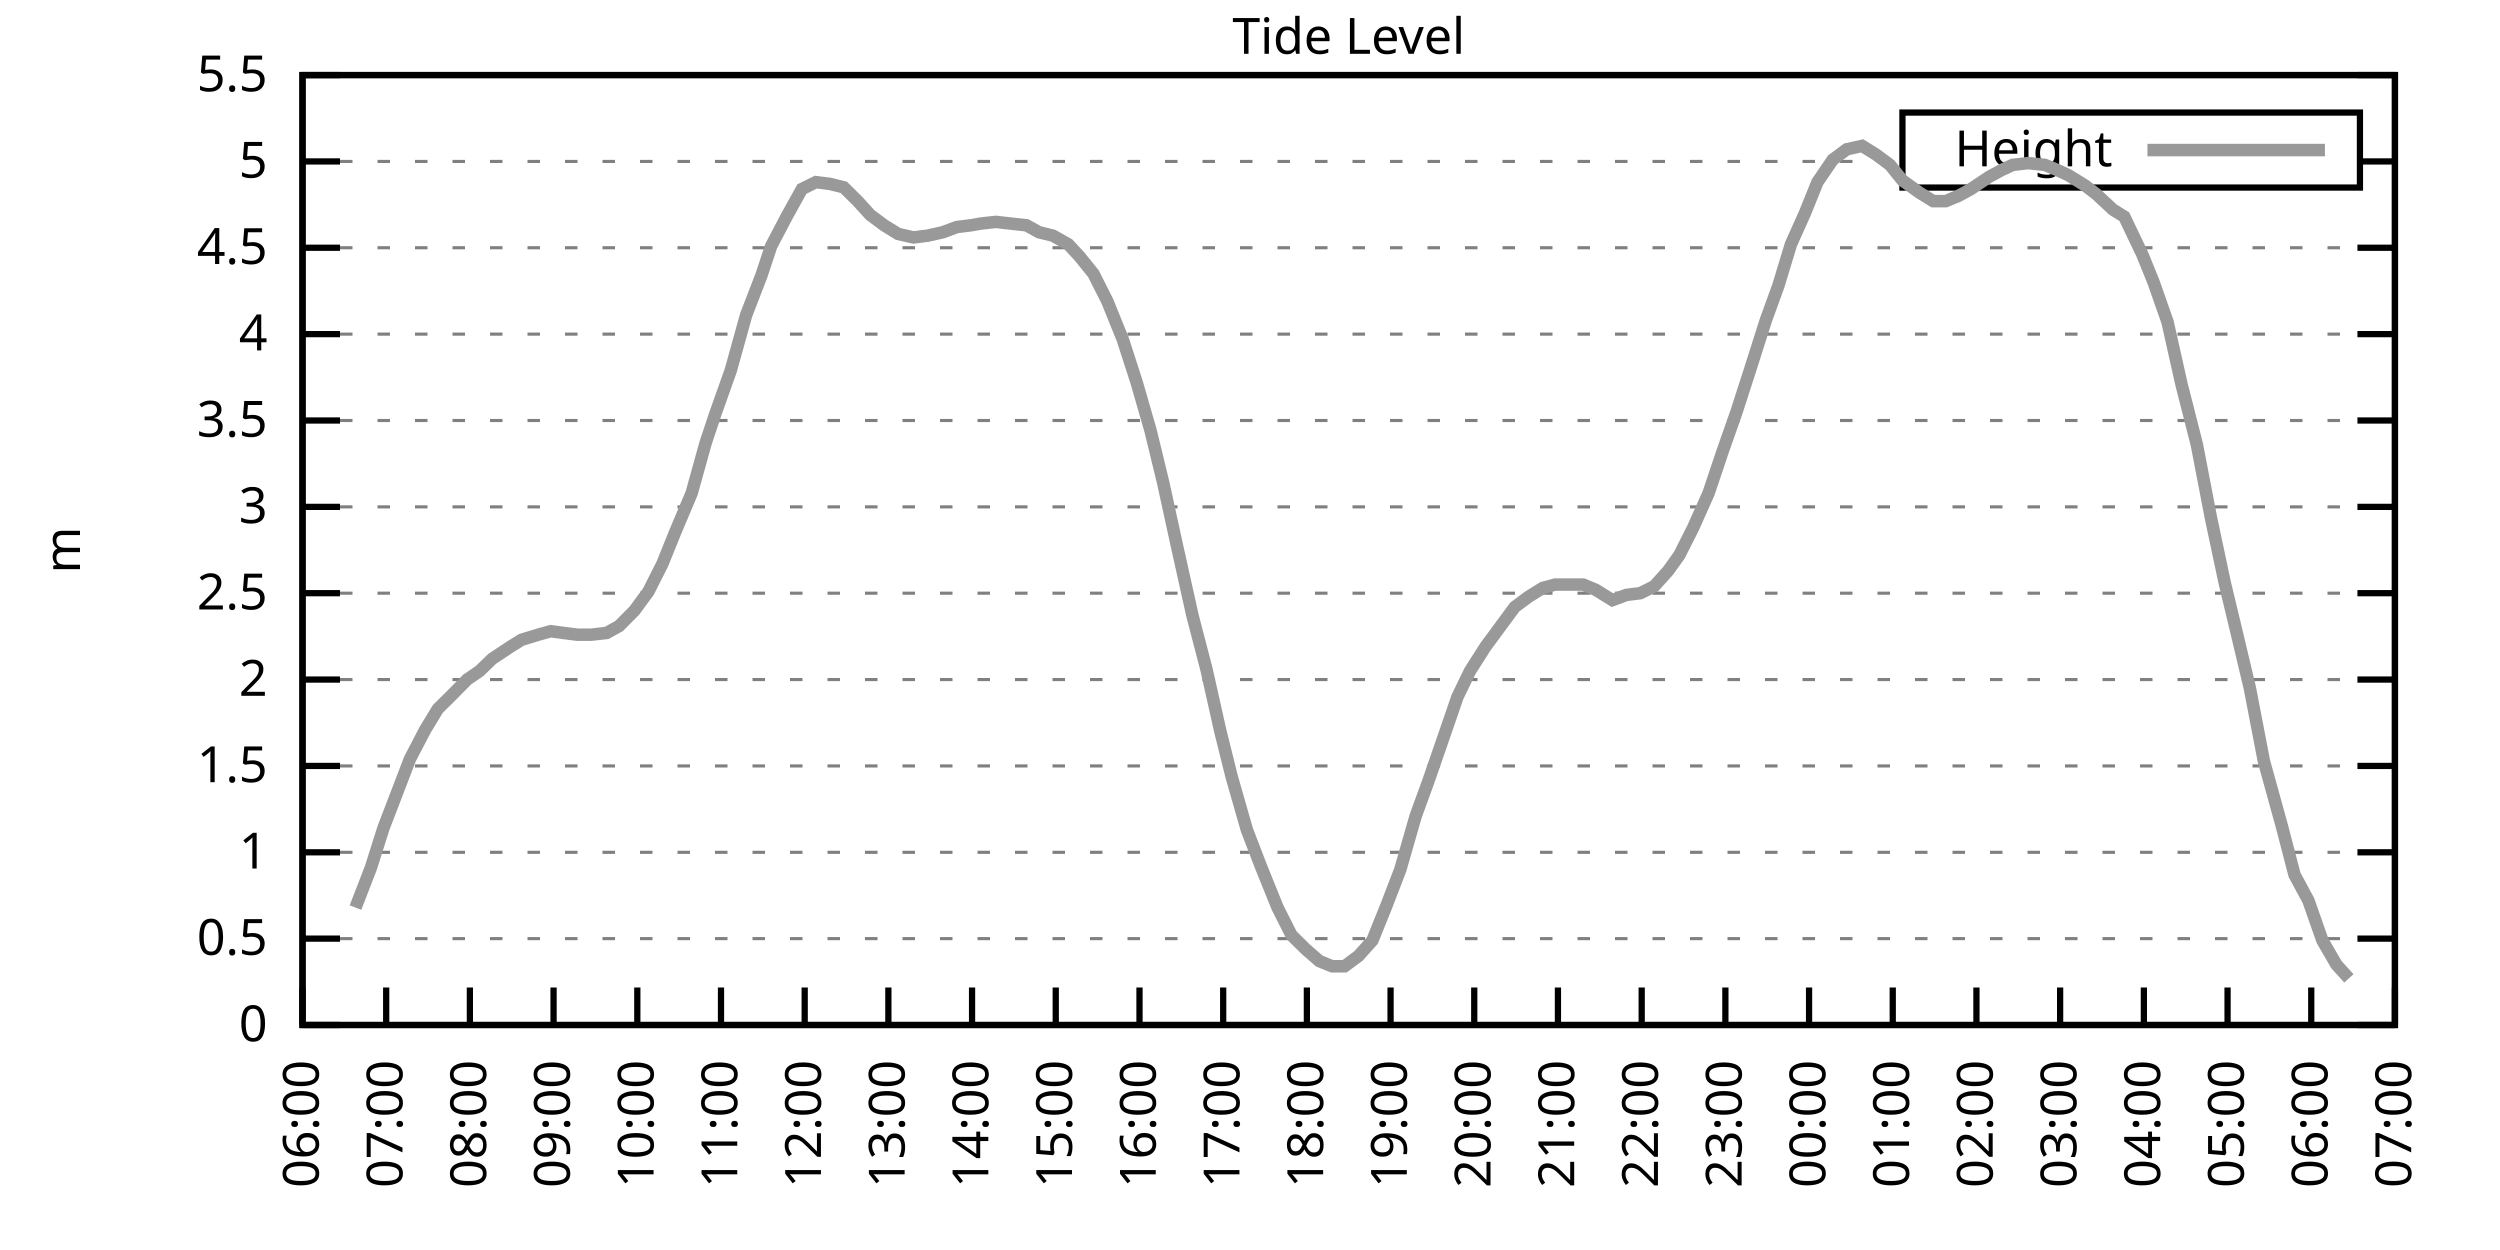
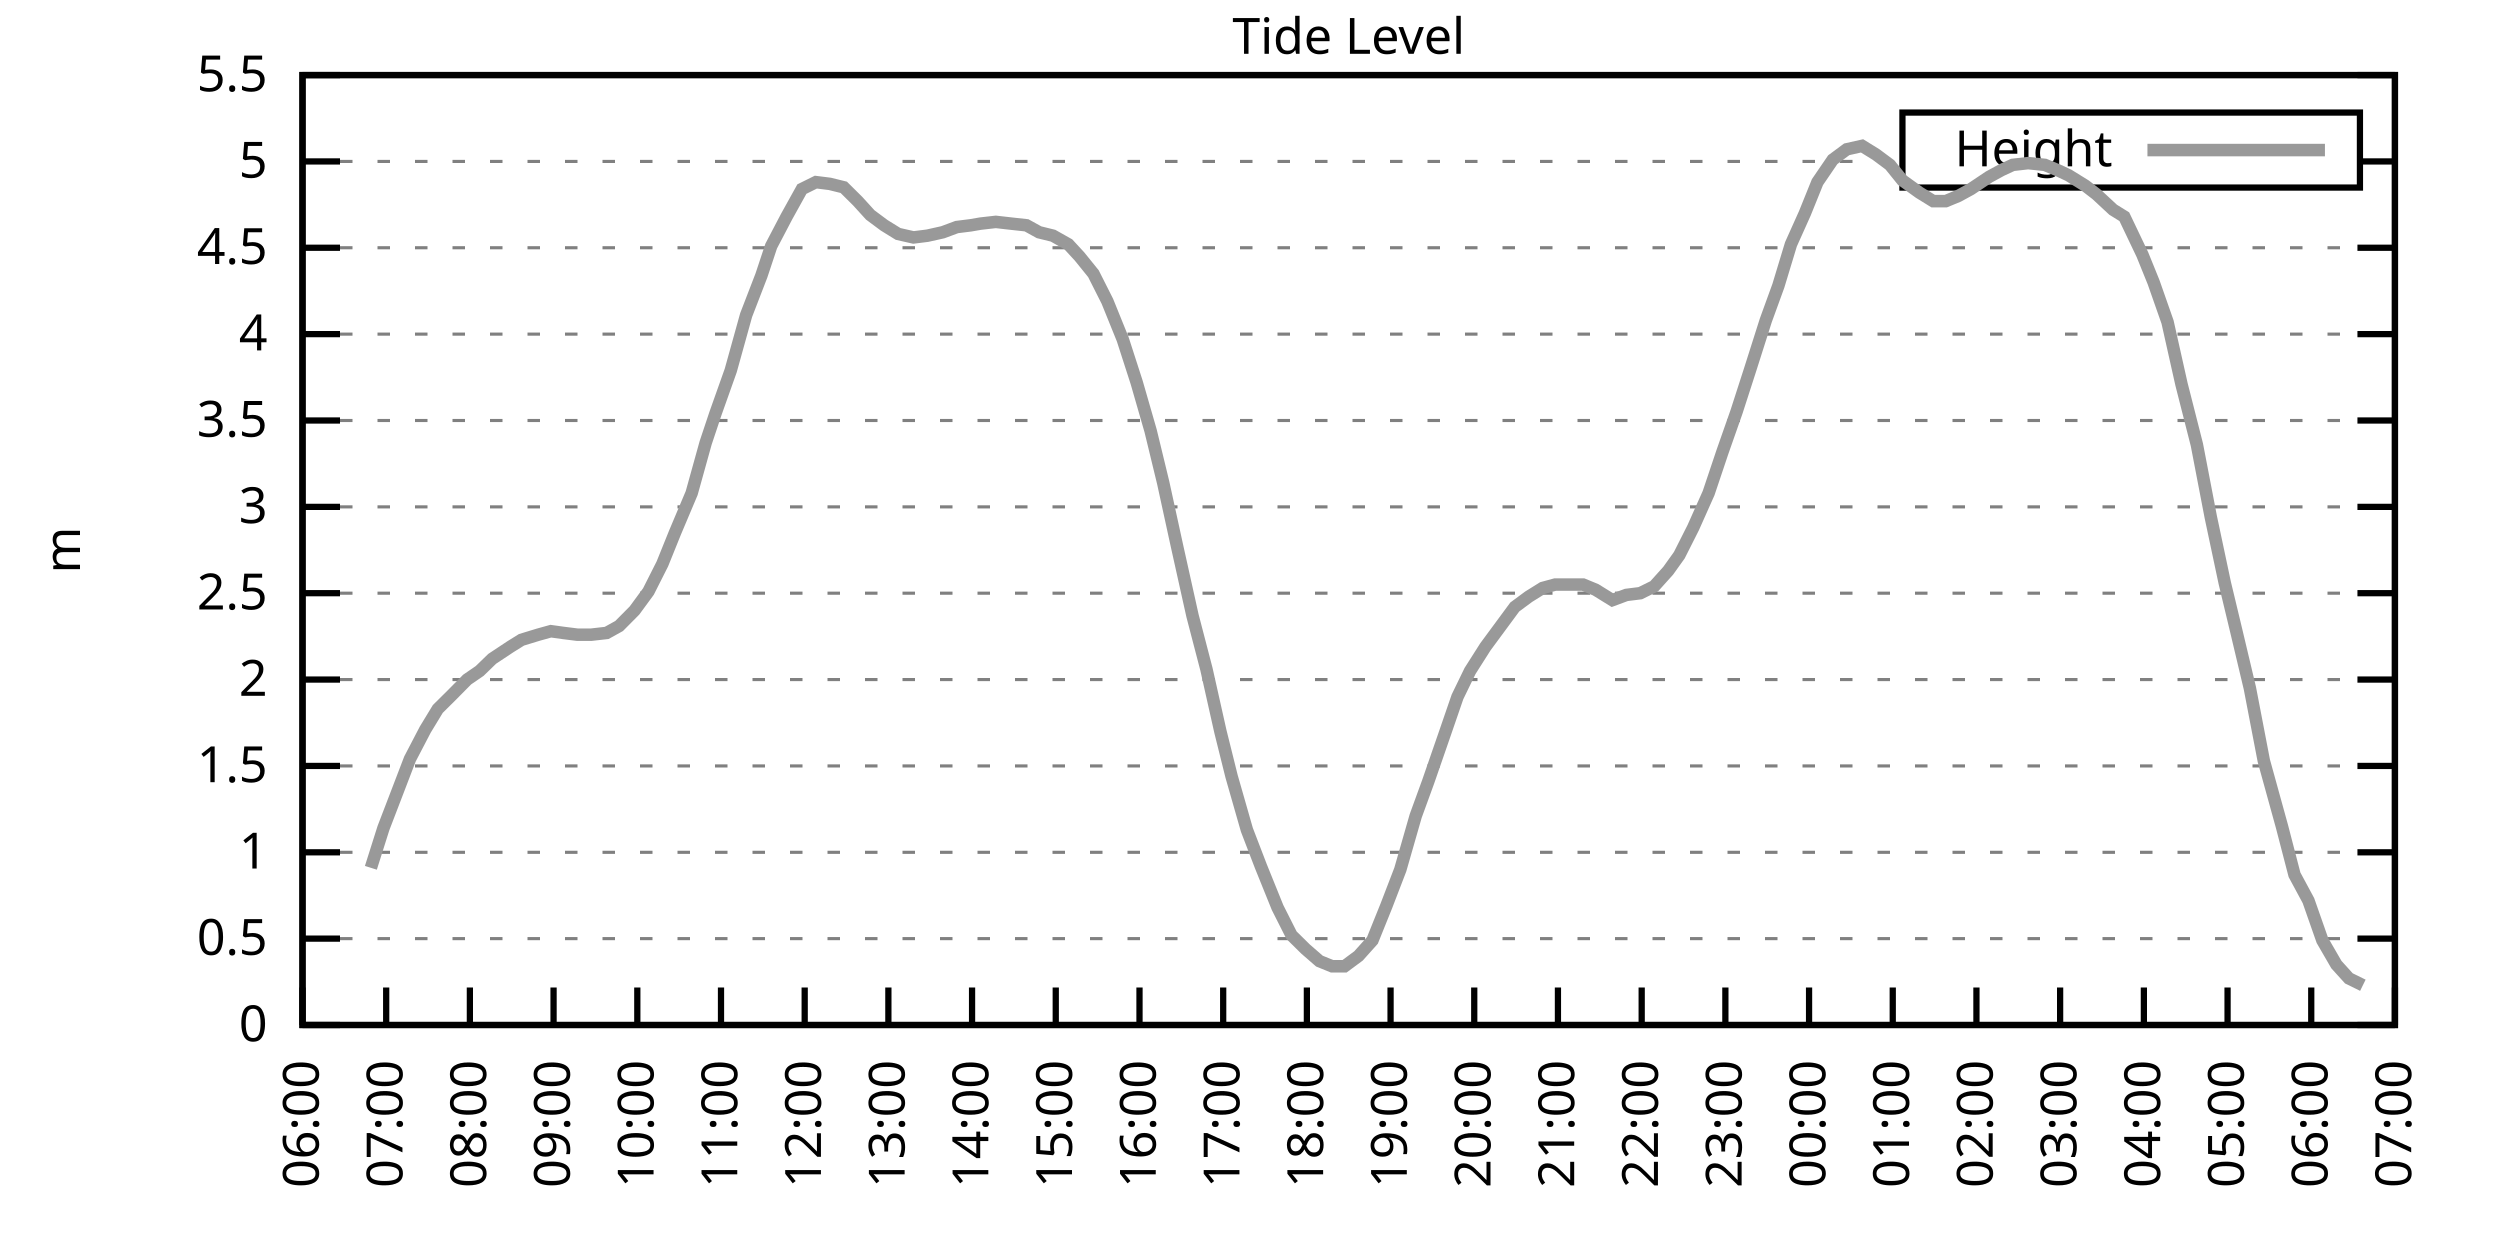
<svg xmlns="http://www.w3.org/2000/svg" xmlns:xlink="http://www.w3.org/1999/xlink" width="400" height="200" viewBox="0 0 400 200">
  <g id="gnuplot_canvas">
    <rect x="0" y="0" width="400" height="200" fill="none" />
    <defs>
      <circle id="gpDot" r="0.5" stroke-width="0.5" stroke="currentColor" />
      <path id="gpPt0" stroke-width="0.333" stroke="currentColor" d="M-1,0 h2 M0,-1 v2" />
      <path id="gpPt1" stroke-width="0.333" stroke="currentColor" d="M-1,-1 L1,1 M1,-1 L-1,1" />
      <path id="gpPt2" stroke-width="0.333" stroke="currentColor" d="M-1,0 L1,0 M0,-1 L0,1 M-1,-1 L1,1 M-1,1 L1,-1" />
      <rect id="gpPt3" stroke-width="0.333" stroke="currentColor" x="-1" y="-1" width="2" height="2" />
      <rect id="gpPt4" stroke-width="0.333" stroke="currentColor" fill="currentColor" x="-1" y="-1" width="2" height="2" />
      <circle id="gpPt5" stroke-width="0.333" stroke="currentColor" cx="0" cy="0" r="1" />
      <use xlink:href="#gpPt5" id="gpPt6" fill="currentColor" stroke="none" />
      <path id="gpPt7" stroke-width="0.333" stroke="currentColor" d="M0,-1.33 L-1.33,0.67 L1.33,0.67 z" />
      <use xlink:href="#gpPt7" id="gpPt8" fill="currentColor" stroke="none" />
      <use xlink:href="#gpPt7" id="gpPt9" stroke="currentColor" transform="rotate(180)" />
      <use xlink:href="#gpPt9" id="gpPt10" fill="currentColor" stroke="none" />
      <use xlink:href="#gpPt3" id="gpPt11" stroke="currentColor" transform="rotate(45)" />
      <use xlink:href="#gpPt11" id="gpPt12" fill="currentColor" stroke="none" />
      <path id="gpPt13" stroke-width="0.333" stroke="currentColor" d="M0,1.330 L1.265,0.411 L0.782,-1.067 L-0.782,-1.076 L-1.265,0.411 z" />
      <use xlink:href="#gpPt13" id="gpPt14" fill="currentColor" stroke="none" />
      <filter id="textbox" filterUnits="objectBoundingBox" x="0" y="0" height="1" width="1">
        <feFlood flood-color="white" flood-opacity="1" result="bgnd" />
        <feComposite in="SourceGraphic" in2="bgnd" operator="atop" />
      </filter>
      <filter id="greybox" filterUnits="objectBoundingBox" x="0" y="0" height="1" width="1">
        <feFlood flood-color="lightgrey" flood-opacity="1" result="grey" />
        <feComposite in="SourceGraphic" in2="grey" operator="atop" />
      </filter>
    </defs>
    <g fill="none" color="white" stroke="currentColor" stroke-width="1.00" stroke-linecap="butt" stroke-linejoin="miter">
</g>
    <g fill="none" color="black" stroke="currentColor" stroke-width="1.00" stroke-linecap="butt" stroke-linejoin="miter">
      <g stroke="none" shape-rendering="crispEdges">
        <polygon fill="rgb(255, 255, 255)" points="48.40,164.00 383.18,164.00 383.18,12.02 48.40,12.02 " />
      </g>
    </g>
    <g fill="none" color="black" stroke="currentColor" stroke-width="1.00" stroke-linecap="butt" stroke-linejoin="miter">
</g>
    <g fill="none" color="black" stroke="black" stroke-width="0.50" stroke-linecap="butt" stroke-linejoin="miter">
</g>
    <g fill="none" color="gray" stroke="currentColor" stroke-width="0.50" stroke-linecap="butt" stroke-linejoin="miter">
      <path stroke="gray" stroke-dasharray="2,4" class="gridline" d="M48.40,164.00 L383.19,164.00  " />
    </g>
    <g fill="none" color="gray" stroke="gray" stroke-width="1.00" stroke-linecap="butt" stroke-linejoin="miter">
</g>
    <g fill="none" color="black" stroke="currentColor" stroke-width="1.00" stroke-linecap="butt" stroke-linejoin="miter">
      <path stroke="black" d="M48.40,164.00 L54.40,164.00 M383.19,164.00 L377.19,164.00  " />
      <g transform="translate(42.80,166.60)" stroke="none" fill="black" font-family="Sans" font-size="8.00" text-anchor="end">
        <text>
          <tspan font-family="Sans"> 0</tspan>
        </text>
      </g>
    </g>
    <g fill="none" color="black" stroke="currentColor" stroke-width="1.00" stroke-linecap="butt" stroke-linejoin="miter">
</g>
    <g fill="none" color="black" stroke="black" stroke-width="0.50" stroke-linecap="butt" stroke-linejoin="miter">
</g>
    <g fill="none" color="gray" stroke="currentColor" stroke-width="0.50" stroke-linecap="butt" stroke-linejoin="miter">
      <path stroke="gray" stroke-dasharray="2,4" class="gridline" d="M48.40,150.18 L383.19,150.18  " />
    </g>
    <g fill="none" color="gray" stroke="gray" stroke-width="1.00" stroke-linecap="butt" stroke-linejoin="miter">
</g>
    <g fill="none" color="black" stroke="currentColor" stroke-width="1.00" stroke-linecap="butt" stroke-linejoin="miter">
      <path stroke="black" d="M48.40,150.18 L54.40,150.18 M383.19,150.18 L377.19,150.18  " />
      <g transform="translate(42.80,152.78)" stroke="none" fill="black" font-family="Sans" font-size="8.00" text-anchor="end">
        <text>
          <tspan font-family="Sans"> 0.5</tspan>
        </text>
      </g>
    </g>
    <g fill="none" color="black" stroke="currentColor" stroke-width="1.00" stroke-linecap="butt" stroke-linejoin="miter">
</g>
    <g fill="none" color="black" stroke="black" stroke-width="0.50" stroke-linecap="butt" stroke-linejoin="miter">
</g>
    <g fill="none" color="gray" stroke="currentColor" stroke-width="0.50" stroke-linecap="butt" stroke-linejoin="miter">
      <path stroke="gray" stroke-dasharray="2,4" class="gridline" d="M48.40,136.37 L383.19,136.37  " />
    </g>
    <g fill="none" color="gray" stroke="gray" stroke-width="1.00" stroke-linecap="butt" stroke-linejoin="miter">
</g>
    <g fill="none" color="black" stroke="currentColor" stroke-width="1.00" stroke-linecap="butt" stroke-linejoin="miter">
      <path stroke="black" d="M48.40,136.37 L54.40,136.37 M383.19,136.37 L377.19,136.37  " />
      <g transform="translate(42.80,138.97)" stroke="none" fill="black" font-family="Sans" font-size="8.00" text-anchor="end">
        <text>
          <tspan font-family="Sans"> 1</tspan>
        </text>
      </g>
    </g>
    <g fill="none" color="black" stroke="currentColor" stroke-width="1.00" stroke-linecap="butt" stroke-linejoin="miter">
</g>
    <g fill="none" color="black" stroke="black" stroke-width="0.50" stroke-linecap="butt" stroke-linejoin="miter">
</g>
    <g fill="none" color="gray" stroke="currentColor" stroke-width="0.50" stroke-linecap="butt" stroke-linejoin="miter">
      <path stroke="gray" stroke-dasharray="2,4" class="gridline" d="M48.40,122.55 L383.19,122.55  " />
    </g>
    <g fill="none" color="gray" stroke="gray" stroke-width="1.00" stroke-linecap="butt" stroke-linejoin="miter">
</g>
    <g fill="none" color="black" stroke="currentColor" stroke-width="1.00" stroke-linecap="butt" stroke-linejoin="miter">
      <path stroke="black" d="M48.40,122.55 L54.40,122.55 M383.19,122.55 L377.19,122.55  " />
      <g transform="translate(42.80,125.15)" stroke="none" fill="black" font-family="Sans" font-size="8.00" text-anchor="end">
        <text>
          <tspan font-family="Sans"> 1.5</tspan>
        </text>
      </g>
    </g>
    <g fill="none" color="black" stroke="currentColor" stroke-width="1.00" stroke-linecap="butt" stroke-linejoin="miter">
</g>
    <g fill="none" color="black" stroke="black" stroke-width="0.50" stroke-linecap="butt" stroke-linejoin="miter">
</g>
    <g fill="none" color="gray" stroke="currentColor" stroke-width="0.50" stroke-linecap="butt" stroke-linejoin="miter">
      <path stroke="gray" stroke-dasharray="2,4" class="gridline" d="M48.40,108.73 L383.19,108.73  " />
    </g>
    <g fill="none" color="gray" stroke="gray" stroke-width="1.00" stroke-linecap="butt" stroke-linejoin="miter">
</g>
    <g fill="none" color="black" stroke="currentColor" stroke-width="1.00" stroke-linecap="butt" stroke-linejoin="miter">
      <path stroke="black" d="M48.40,108.73 L54.40,108.73 M383.19,108.73 L377.19,108.73  " />
      <g transform="translate(42.80,111.33)" stroke="none" fill="black" font-family="Sans" font-size="8.00" text-anchor="end">
        <text>
          <tspan font-family="Sans"> 2</tspan>
        </text>
      </g>
    </g>
    <g fill="none" color="black" stroke="currentColor" stroke-width="1.00" stroke-linecap="butt" stroke-linejoin="miter">
</g>
    <g fill="none" color="black" stroke="black" stroke-width="0.50" stroke-linecap="butt" stroke-linejoin="miter">
</g>
    <g fill="none" color="gray" stroke="currentColor" stroke-width="0.50" stroke-linecap="butt" stroke-linejoin="miter">
      <path stroke="gray" stroke-dasharray="2,4" class="gridline" d="M48.40,94.91 L383.19,94.91  " />
    </g>
    <g fill="none" color="gray" stroke="gray" stroke-width="1.00" stroke-linecap="butt" stroke-linejoin="miter">
</g>
    <g fill="none" color="black" stroke="currentColor" stroke-width="1.00" stroke-linecap="butt" stroke-linejoin="miter">
      <path stroke="black" d="M48.40,94.91 L54.40,94.91 M383.19,94.91 L377.19,94.91  " />
      <g transform="translate(42.80,97.51)" stroke="none" fill="black" font-family="Sans" font-size="8.00" text-anchor="end">
        <text>
          <tspan font-family="Sans"> 2.5</tspan>
        </text>
      </g>
    </g>
    <g fill="none" color="black" stroke="currentColor" stroke-width="1.00" stroke-linecap="butt" stroke-linejoin="miter">
</g>
    <g fill="none" color="black" stroke="black" stroke-width="0.50" stroke-linecap="butt" stroke-linejoin="miter">
</g>
    <g fill="none" color="gray" stroke="currentColor" stroke-width="0.50" stroke-linecap="butt" stroke-linejoin="miter">
      <path stroke="gray" stroke-dasharray="2,4" class="gridline" d="M48.40,81.10 L383.19,81.10  " />
    </g>
    <g fill="none" color="gray" stroke="gray" stroke-width="1.00" stroke-linecap="butt" stroke-linejoin="miter">
</g>
    <g fill="none" color="black" stroke="currentColor" stroke-width="1.00" stroke-linecap="butt" stroke-linejoin="miter">
      <path stroke="black" d="M48.40,81.10 L54.40,81.10 M383.19,81.10 L377.19,81.10  " />
      <g transform="translate(42.80,83.70)" stroke="none" fill="black" font-family="Sans" font-size="8.00" text-anchor="end">
        <text>
          <tspan font-family="Sans"> 3</tspan>
        </text>
      </g>
    </g>
    <g fill="none" color="black" stroke="currentColor" stroke-width="1.00" stroke-linecap="butt" stroke-linejoin="miter">
</g>
    <g fill="none" color="black" stroke="black" stroke-width="0.50" stroke-linecap="butt" stroke-linejoin="miter">
</g>
    <g fill="none" color="gray" stroke="currentColor" stroke-width="0.50" stroke-linecap="butt" stroke-linejoin="miter">
      <path stroke="gray" stroke-dasharray="2,4" class="gridline" d="M48.40,67.28 L383.19,67.28  " />
    </g>
    <g fill="none" color="gray" stroke="gray" stroke-width="1.00" stroke-linecap="butt" stroke-linejoin="miter">
</g>
    <g fill="none" color="black" stroke="currentColor" stroke-width="1.00" stroke-linecap="butt" stroke-linejoin="miter">
      <path stroke="black" d="M48.40,67.28 L54.40,67.28 M383.19,67.28 L377.19,67.28  " />
      <g transform="translate(42.80,69.88)" stroke="none" fill="black" font-family="Sans" font-size="8.00" text-anchor="end">
        <text>
          <tspan font-family="Sans"> 3.5</tspan>
        </text>
      </g>
    </g>
    <g fill="none" color="black" stroke="currentColor" stroke-width="1.00" stroke-linecap="butt" stroke-linejoin="miter">
</g>
    <g fill="none" color="black" stroke="black" stroke-width="0.50" stroke-linecap="butt" stroke-linejoin="miter">
</g>
    <g fill="none" color="gray" stroke="currentColor" stroke-width="0.50" stroke-linecap="butt" stroke-linejoin="miter">
      <path stroke="gray" stroke-dasharray="2,4" class="gridline" d="M48.40,53.46 L383.19,53.46  " />
    </g>
    <g fill="none" color="gray" stroke="gray" stroke-width="1.00" stroke-linecap="butt" stroke-linejoin="miter">
</g>
    <g fill="none" color="black" stroke="currentColor" stroke-width="1.00" stroke-linecap="butt" stroke-linejoin="miter">
      <path stroke="black" d="M48.40,53.46 L54.40,53.46 M383.19,53.46 L377.19,53.46  " />
      <g transform="translate(42.80,56.06)" stroke="none" fill="black" font-family="Sans" font-size="8.00" text-anchor="end">
        <text>
          <tspan font-family="Sans"> 4</tspan>
        </text>
      </g>
    </g>
    <g fill="none" color="black" stroke="currentColor" stroke-width="1.00" stroke-linecap="butt" stroke-linejoin="miter">
</g>
    <g fill="none" color="black" stroke="black" stroke-width="0.50" stroke-linecap="butt" stroke-linejoin="miter">
</g>
    <g fill="none" color="gray" stroke="currentColor" stroke-width="0.50" stroke-linecap="butt" stroke-linejoin="miter">
      <path stroke="gray" stroke-dasharray="2,4" class="gridline" d="M48.40,39.64 L383.19,39.64  " />
    </g>
    <g fill="none" color="gray" stroke="gray" stroke-width="1.00" stroke-linecap="butt" stroke-linejoin="miter">
</g>
    <g fill="none" color="black" stroke="currentColor" stroke-width="1.00" stroke-linecap="butt" stroke-linejoin="miter">
      <path stroke="black" d="M48.40,39.64 L54.40,39.64 M383.19,39.64 L377.19,39.64  " />
      <g transform="translate(42.80,42.24)" stroke="none" fill="black" font-family="Sans" font-size="8.00" text-anchor="end">
        <text>
          <tspan font-family="Sans"> 4.5</tspan>
        </text>
      </g>
    </g>
    <g fill="none" color="black" stroke="currentColor" stroke-width="1.00" stroke-linecap="butt" stroke-linejoin="miter">
</g>
    <g fill="none" color="black" stroke="black" stroke-width="0.50" stroke-linecap="butt" stroke-linejoin="miter">
</g>
    <g fill="none" color="gray" stroke="currentColor" stroke-width="0.50" stroke-linecap="butt" stroke-linejoin="miter">
      <path stroke="gray" stroke-dasharray="2,4" class="gridline" d="M48.40,25.83 L304.39,25.83 M377.59,25.83 L383.19,25.83  " />
    </g>
    <g fill="none" color="gray" stroke="gray" stroke-width="1.00" stroke-linecap="butt" stroke-linejoin="miter">
</g>
    <g fill="none" color="black" stroke="currentColor" stroke-width="1.00" stroke-linecap="butt" stroke-linejoin="miter">
      <path stroke="black" d="M48.40,25.83 L54.40,25.83 M383.19,25.83 L377.19,25.83  " />
      <g transform="translate(42.80,28.43)" stroke="none" fill="black" font-family="Sans" font-size="8.00" text-anchor="end">
        <text>
          <tspan font-family="Sans"> 5</tspan>
        </text>
      </g>
    </g>
    <g fill="none" color="black" stroke="currentColor" stroke-width="1.00" stroke-linecap="butt" stroke-linejoin="miter">
</g>
    <g fill="none" color="black" stroke="black" stroke-width="0.50" stroke-linecap="butt" stroke-linejoin="miter">
</g>
    <g fill="none" color="gray" stroke="currentColor" stroke-width="0.50" stroke-linecap="butt" stroke-linejoin="miter">
      <path stroke="gray" stroke-dasharray="2,4" class="gridline" d="M48.40,12.01 L383.19,12.01  " />
    </g>
    <g fill="none" color="gray" stroke="gray" stroke-width="1.00" stroke-linecap="butt" stroke-linejoin="miter">
</g>
    <g fill="none" color="black" stroke="currentColor" stroke-width="1.00" stroke-linecap="butt" stroke-linejoin="miter">
      <path stroke="black" d="M48.40,12.01 L54.40,12.01 M383.19,12.01 L377.19,12.01  " />
      <g transform="translate(42.80,14.61)" stroke="none" fill="black" font-family="Sans" font-size="8.00" text-anchor="end">
        <text>
          <tspan font-family="Sans"> 5.5</tspan>
        </text>
      </g>
    </g>
    <g fill="none" color="black" stroke="currentColor" stroke-width="1.00" stroke-linecap="butt" stroke-linejoin="miter">
      <path stroke="black" d="M48.40,164.00 L48.40,158.00  " />
      <g transform="translate(51.00,169.60) rotate(270.00)" stroke="none" fill="black" font-family="Sans" font-size="8.00" text-anchor="end">
        <text>
          <tspan font-family="Sans">06:00</tspan>
        </text>
      </g>
    </g>
    <g fill="none" color="black" stroke="currentColor" stroke-width="1.00" stroke-linecap="butt" stroke-linejoin="miter">
      <path stroke="black" d="M61.79,164.00 L61.79,158.00  " />
      <g transform="translate(64.39,169.60) rotate(270.00)" stroke="none" fill="black" font-family="Sans" font-size="8.00" text-anchor="end">
        <text>
          <tspan font-family="Sans">07:00</tspan>
        </text>
      </g>
    </g>
    <g fill="none" color="black" stroke="currentColor" stroke-width="1.00" stroke-linecap="butt" stroke-linejoin="miter">
      <path stroke="black" d="M75.18,164.00 L75.18,158.00  " />
      <g transform="translate(77.78,169.60) rotate(270.00)" stroke="none" fill="black" font-family="Sans" font-size="8.00" text-anchor="end">
        <text>
          <tspan font-family="Sans">08:00</tspan>
        </text>
      </g>
    </g>
    <g fill="none" color="black" stroke="currentColor" stroke-width="1.00" stroke-linecap="butt" stroke-linejoin="miter">
      <path stroke="black" d="M88.57,164.00 L88.57,158.00  " />
      <g transform="translate(91.17,169.60) rotate(270.00)" stroke="none" fill="black" font-family="Sans" font-size="8.00" text-anchor="end">
        <text>
          <tspan font-family="Sans">09:00</tspan>
        </text>
      </g>
    </g>
    <g fill="none" color="black" stroke="currentColor" stroke-width="1.00" stroke-linecap="butt" stroke-linejoin="miter">
      <path stroke="black" d="M101.97,164.00 L101.97,158.00  " />
      <g transform="translate(104.57,169.60) rotate(270.00)" stroke="none" fill="black" font-family="Sans" font-size="8.00" text-anchor="end">
        <text>
          <tspan font-family="Sans">10:00</tspan>
        </text>
      </g>
    </g>
    <g fill="none" color="black" stroke="currentColor" stroke-width="1.00" stroke-linecap="butt" stroke-linejoin="miter">
      <path stroke="black" d="M115.36,164.00 L115.36,158.00  " />
      <g transform="translate(117.96,169.60) rotate(270.00)" stroke="none" fill="black" font-family="Sans" font-size="8.00" text-anchor="end">
        <text>
          <tspan font-family="Sans">11:00</tspan>
        </text>
      </g>
    </g>
    <g fill="none" color="black" stroke="currentColor" stroke-width="1.00" stroke-linecap="butt" stroke-linejoin="miter">
      <path stroke="black" d="M128.75,164.00 L128.75,158.00  " />
      <g transform="translate(131.35,169.60) rotate(270.00)" stroke="none" fill="black" font-family="Sans" font-size="8.00" text-anchor="end">
        <text>
          <tspan font-family="Sans">12:00</tspan>
        </text>
      </g>
    </g>
    <g fill="none" color="black" stroke="currentColor" stroke-width="1.00" stroke-linecap="butt" stroke-linejoin="miter">
      <path stroke="black" d="M142.14,164.00 L142.14,158.00  " />
      <g transform="translate(144.74,169.60) rotate(270.00)" stroke="none" fill="black" font-family="Sans" font-size="8.00" text-anchor="end">
        <text>
          <tspan font-family="Sans">13:00</tspan>
        </text>
      </g>
    </g>
    <g fill="none" color="black" stroke="currentColor" stroke-width="1.00" stroke-linecap="butt" stroke-linejoin="miter">
      <path stroke="black" d="M155.53,164.00 L155.53,158.00  " />
      <g transform="translate(158.13,169.60) rotate(270.00)" stroke="none" fill="black" font-family="Sans" font-size="8.00" text-anchor="end">
        <text>
          <tspan font-family="Sans">14:00</tspan>
        </text>
      </g>
    </g>
    <g fill="none" color="black" stroke="currentColor" stroke-width="1.00" stroke-linecap="butt" stroke-linejoin="miter">
      <path stroke="black" d="M168.92,164.00 L168.92,158.00  " />
      <g transform="translate(171.52,169.60) rotate(270.00)" stroke="none" fill="black" font-family="Sans" font-size="8.00" text-anchor="end">
        <text>
          <tspan font-family="Sans">15:00</tspan>
        </text>
      </g>
    </g>
    <g fill="none" color="black" stroke="currentColor" stroke-width="1.00" stroke-linecap="butt" stroke-linejoin="miter">
      <path stroke="black" d="M182.32,164.00 L182.32,158.00  " />
      <g transform="translate(184.92,169.60) rotate(270.00)" stroke="none" fill="black" font-family="Sans" font-size="8.00" text-anchor="end">
        <text>
          <tspan font-family="Sans">16:00</tspan>
        </text>
      </g>
    </g>
    <g fill="none" color="black" stroke="currentColor" stroke-width="1.00" stroke-linecap="butt" stroke-linejoin="miter">
      <path stroke="black" d="M195.71,164.00 L195.71,158.00  " />
      <g transform="translate(198.31,169.60) rotate(270.00)" stroke="none" fill="black" font-family="Sans" font-size="8.00" text-anchor="end">
        <text>
          <tspan font-family="Sans">17:00</tspan>
        </text>
      </g>
    </g>
    <g fill="none" color="black" stroke="currentColor" stroke-width="1.00" stroke-linecap="butt" stroke-linejoin="miter">
      <path stroke="black" d="M209.10,164.00 L209.10,158.00  " />
      <g transform="translate(211.70,169.60) rotate(270.00)" stroke="none" fill="black" font-family="Sans" font-size="8.00" text-anchor="end">
        <text>
          <tspan font-family="Sans">18:00</tspan>
        </text>
      </g>
    </g>
    <g fill="none" color="black" stroke="currentColor" stroke-width="1.00" stroke-linecap="butt" stroke-linejoin="miter">
      <path stroke="black" d="M222.49,164.00 L222.49,158.00  " />
      <g transform="translate(225.09,169.60) rotate(270.00)" stroke="none" fill="black" font-family="Sans" font-size="8.00" text-anchor="end">
        <text>
          <tspan font-family="Sans">19:00</tspan>
        </text>
      </g>
    </g>
    <g fill="none" color="black" stroke="currentColor" stroke-width="1.00" stroke-linecap="butt" stroke-linejoin="miter">
      <path stroke="black" d="M235.88,164.00 L235.88,158.00  " />
      <g transform="translate(238.48,169.60) rotate(270.00)" stroke="none" fill="black" font-family="Sans" font-size="8.00" text-anchor="end">
        <text>
          <tspan font-family="Sans">20:00</tspan>
        </text>
      </g>
    </g>
    <g fill="none" color="black" stroke="currentColor" stroke-width="1.00" stroke-linecap="butt" stroke-linejoin="miter">
      <path stroke="black" d="M249.27,164.00 L249.27,158.00  " />
      <g transform="translate(251.87,169.60) rotate(270.00)" stroke="none" fill="black" font-family="Sans" font-size="8.00" text-anchor="end">
        <text>
          <tspan font-family="Sans">21:00</tspan>
        </text>
      </g>
    </g>
    <g fill="none" color="black" stroke="currentColor" stroke-width="1.00" stroke-linecap="butt" stroke-linejoin="miter">
      <path stroke="black" d="M262.67,164.00 L262.67,158.00  " />
      <g transform="translate(265.27,169.60) rotate(270.00)" stroke="none" fill="black" font-family="Sans" font-size="8.00" text-anchor="end">
        <text>
          <tspan font-family="Sans">22:00</tspan>
        </text>
      </g>
    </g>
    <g fill="none" color="black" stroke="currentColor" stroke-width="1.00" stroke-linecap="butt" stroke-linejoin="miter">
      <path stroke="black" d="M276.06,164.00 L276.06,158.00  " />
      <g transform="translate(278.66,169.60) rotate(270.00)" stroke="none" fill="black" font-family="Sans" font-size="8.00" text-anchor="end">
        <text>
          <tspan font-family="Sans">23:00</tspan>
        </text>
      </g>
    </g>
    <g fill="none" color="black" stroke="currentColor" stroke-width="1.00" stroke-linecap="butt" stroke-linejoin="miter">
      <path stroke="black" d="M289.45,164.00 L289.45,158.00  " />
      <g transform="translate(292.05,169.60) rotate(270.00)" stroke="none" fill="black" font-family="Sans" font-size="8.00" text-anchor="end">
        <text>
          <tspan font-family="Sans">00:00</tspan>
        </text>
      </g>
    </g>
    <g fill="none" color="black" stroke="currentColor" stroke-width="1.00" stroke-linecap="butt" stroke-linejoin="miter">
      <path stroke="black" d="M302.84,164.00 L302.84,158.00  " />
      <g transform="translate(305.44,169.60) rotate(270.00)" stroke="none" fill="black" font-family="Sans" font-size="8.00" text-anchor="end">
        <text>
          <tspan font-family="Sans">01:00</tspan>
        </text>
      </g>
    </g>
    <g fill="none" color="black" stroke="currentColor" stroke-width="1.00" stroke-linecap="butt" stroke-linejoin="miter">
      <path stroke="black" d="M316.23,164.00 L316.23,158.00  " />
      <g transform="translate(318.83,169.60) rotate(270.00)" stroke="none" fill="black" font-family="Sans" font-size="8.00" text-anchor="end">
        <text>
          <tspan font-family="Sans">02:00</tspan>
        </text>
      </g>
    </g>
    <g fill="none" color="black" stroke="currentColor" stroke-width="1.00" stroke-linecap="butt" stroke-linejoin="miter">
      <path stroke="black" d="M329.62,164.00 L329.62,158.00  " />
      <g transform="translate(332.22,169.60) rotate(270.00)" stroke="none" fill="black" font-family="Sans" font-size="8.00" text-anchor="end">
        <text>
          <tspan font-family="Sans">03:00</tspan>
        </text>
      </g>
    </g>
    <g fill="none" color="black" stroke="currentColor" stroke-width="1.00" stroke-linecap="butt" stroke-linejoin="miter">
      <path stroke="black" d="M343.02,164.00 L343.02,158.00  " />
      <g transform="translate(345.62,169.60) rotate(270.00)" stroke="none" fill="black" font-family="Sans" font-size="8.00" text-anchor="end">
        <text>
          <tspan font-family="Sans">04:00</tspan>
        </text>
      </g>
    </g>
    <g fill="none" color="black" stroke="currentColor" stroke-width="1.00" stroke-linecap="butt" stroke-linejoin="miter">
      <path stroke="black" d="M356.41,164.00 L356.41,158.00  " />
      <g transform="translate(359.01,169.60) rotate(270.00)" stroke="none" fill="black" font-family="Sans" font-size="8.00" text-anchor="end">
        <text>
          <tspan font-family="Sans">05:00</tspan>
        </text>
      </g>
    </g>
    <g fill="none" color="black" stroke="currentColor" stroke-width="1.00" stroke-linecap="butt" stroke-linejoin="miter">
      <path stroke="black" d="M369.80,164.00 L369.80,158.00  " />
      <g transform="translate(372.40,169.60) rotate(270.00)" stroke="none" fill="black" font-family="Sans" font-size="8.00" text-anchor="end">
        <text>
          <tspan font-family="Sans">06:00</tspan>
        </text>
      </g>
    </g>
    <g fill="none" color="black" stroke="currentColor" stroke-width="1.00" stroke-linecap="butt" stroke-linejoin="miter">
      <path stroke="black" d="M383.19,164.00 L383.19,158.00  " />
      <g transform="translate(385.79,169.60) rotate(270.00)" stroke="none" fill="black" font-family="Sans" font-size="8.00" text-anchor="end">
        <text>
          <tspan font-family="Sans">07:00</tspan>
        </text>
      </g>
    </g>
    <g fill="none" color="black" stroke="currentColor" stroke-width="1.00" stroke-linecap="butt" stroke-linejoin="miter">
</g>
    <g fill="none" color="black" stroke="currentColor" stroke-width="1.00" stroke-linecap="butt" stroke-linejoin="miter">
      <path stroke="black" d="M48.40,12.01 L48.40,164.00 L383.19,164.00 L383.19,12.01 L48.40,12.01 Z  " />
    </g>
    <g fill="none" color="black" stroke="currentColor" stroke-width="1.00" stroke-linecap="butt" stroke-linejoin="miter">
</g>
    <g fill="none" color="black" stroke="currentColor" stroke-width="1.00" stroke-linecap="butt" stroke-linejoin="miter">
      <path stroke="black" d="M304.39,30.01 L304.39,18.01 L377.59,18.01 L377.59,30.01 L304.39,30.01 Z  " />
    </g>
    <g id="Tide_level_plot_1">
      <g fill="none" color="white" stroke="black" stroke-width="2.00" stroke-linecap="butt" stroke-linejoin="miter">
</g>
      <g fill="none" color="black" stroke="currentColor" stroke-width="2.00" stroke-linecap="butt" stroke-linejoin="miter">
        <g transform="translate(337.99,26.61)" stroke="none" fill="black" font-family="Sans" font-size="8.00" text-anchor="end">
          <text>
            <tspan font-family="Sans">Height</tspan>
          </text>
        </g>
      </g>
      <g fill="none" color="black" stroke="currentColor" stroke-width="2.00" stroke-linecap="butt" stroke-linejoin="miter">
-         <path stroke="rgb(153, 153, 153)" d="M343.59,24.01 L371.99,24.01 M56.88,145.21 L59.34,138.85 L61.35,132.50 L63.58,126.69 L65.59,121.44 L68.04,116.74   L70.05,113.43 L72.28,111.22 L74.74,108.73 L76.75,107.35 L78.75,105.41 L81.66,103.48 L83.44,102.37 L86.12,101.55   L88.13,100.99 L90.14,101.27 L92.37,101.55 L94.60,101.55 L97.06,101.27 L99.06,100.16 L101.52,97.68 L103.75,94.64   L105.98,90.22 L107.99,85.24 L110.67,78.89 L112.90,70.87 L114.47,66.17 L116.92,59.27 L119.38,50.42 L121.83,44.07   L123.39,39.37 L125.85,34.67 L128.30,30.25 L130.54,29.14 L132.77,29.42 L135.00,29.97 L137.23,32.18 L139.24,34.39   L141.47,36.05 L143.70,37.43 L146.16,37.99 L148.39,37.71 L150.85,37.16 L153.08,36.33 L155.31,36.05 L156.87,35.78   L159.33,35.50 L161.78,35.78 L164.24,36.05 L166.25,37.16 L168.48,37.71 L170.93,39.09 L172.72,41.03 L174.95,43.79   L177.18,48.21 L179.64,54.29 L181.87,61.20 L184.10,68.94 L186.11,77.23 L188.34,87.45 L190.80,98.51 L193.03,107.07   L195.26,117.02 L197.05,124.21 L199.50,132.77 L201.73,138.58 L204.41,145.21 L206.64,149.63 L208.88,151.84 L211.11,153.78   L213.12,154.60 L215.13,154.60 L217.36,152.95 L219.59,150.46 L221.82,144.93 L224.05,139.13 L226.51,130.56 L228.52,125.04   L231.20,117.30 L233.20,111.49 L235.21,107.35 L237.67,103.48 L240.12,100.16 L242.36,97.12 L244.59,95.47 L246.82,94.08   L248.83,93.53 L251.06,93.53 L253.29,93.53 L255.30,94.36 L257.98,96.02 L260.21,95.19 L262.44,94.91 L264.67,93.81   L266.91,91.32 L268.69,88.83 L270.92,84.41 L273.38,78.89 L275.61,72.25 L277.84,65.90 L280.07,58.99 L282.53,51.25   L284.54,45.72 L286.55,39.09 L288.78,34.12 L290.79,29.14 L293.24,25.55 L295.48,23.89 L297.93,23.34 L300.16,24.72   L302.39,26.38 L304.40,28.87 L307.08,30.80 L309.31,32.18 L311.32,32.18 L313.33,31.35 L315.34,30.25 L318.24,28.31   L320.25,27.21 L322.04,26.38 L324.49,26.10 L327.17,26.38 L329.18,27.21 L330.96,28.04 L333.64,29.70 L335.43,31.08   L338.10,33.56 L339.89,34.67 L342.79,40.75 L344.58,45.17 L346.81,51.53 L349.04,61.48 L351.50,71.15 L353.73,82.75   L355.96,93.26 L357.75,100.72 L359.98,110.11 L362.21,121.72 L365.11,132.22 L367.12,139.96 L369.35,144.10 L371.58,150.46   L373.82,154.33 L375.82,156.54  " />
+         <path stroke="rgb(153, 153, 153)" d="M343.59,24.01 L371.99,24.01 M59.34,138.85 L61.35,132.50 L63.58,126.69 L65.59,121.44 L68.04,116.74 L70.05,113.43   L72.28,111.22 L74.74,108.73 L76.75,107.35 L78.75,105.41 L81.66,103.48 L83.44,102.37 L86.12,101.55 L88.13,100.99   L90.14,101.27 L92.37,101.55 L94.60,101.55 L97.06,101.27 L99.06,100.16 L101.52,97.68 L103.75,94.64 L105.98,90.22   L107.99,85.24 L110.67,78.89 L112.90,70.87 L114.47,66.17 L116.92,59.27 L119.38,50.42 L121.83,44.07 L123.39,39.37   L125.85,34.67 L128.30,30.25 L130.54,29.14 L132.77,29.42 L135.00,29.97 L137.23,32.18 L139.24,34.39 L141.47,36.05   L143.70,37.43 L146.16,37.99 L148.39,37.71 L150.85,37.16 L153.08,36.33 L155.31,36.05 L156.87,35.78 L159.33,35.50   L161.78,35.78 L164.24,36.05 L166.25,37.16 L168.48,37.71 L170.93,39.09 L172.72,41.03 L174.95,43.79 L177.18,48.21   L179.64,54.29 L181.87,61.20 L184.10,68.94 L186.11,77.23 L188.34,87.45 L190.80,98.51 L193.03,107.07 L195.26,117.02   L197.05,124.21 L199.50,132.77 L201.73,138.58 L204.41,145.21 L206.64,149.63 L208.88,151.84 L211.11,153.78 L213.12,154.60   L215.13,154.60 L217.36,152.95 L219.59,150.46 L221.82,144.93 L224.05,139.13 L226.51,130.56 L228.52,125.04 L231.20,117.30   L233.20,111.49 L235.21,107.35 L237.67,103.48 L240.12,100.16 L242.36,97.12 L244.59,95.47 L246.82,94.08 L248.83,93.53   L251.06,93.53 L253.29,93.53 L255.30,94.36 L257.98,96.02 L260.21,95.19 L262.44,94.91 L264.67,93.81 L266.91,91.32   L268.69,88.83 L270.92,84.41 L273.38,78.89 L275.61,72.25 L277.84,65.90 L280.07,58.99 L282.53,51.25 L284.54,45.72   L286.55,39.09 L288.78,34.12 L290.79,29.14 L293.24,25.55 L295.48,23.89 L297.93,23.34 L300.16,24.72 L302.39,26.38   L304.40,28.87 L307.08,30.80 L309.31,32.18 L311.32,32.18 L313.33,31.35 L315.34,30.25 L318.24,28.31 L320.25,27.21   L322.04,26.38 L324.49,26.10 L327.17,26.38 L329.18,27.21 L330.96,28.04 L333.64,29.70 L335.43,31.08 L338.10,33.56   L339.89,34.67 L342.79,40.75 L344.58,45.17 L346.81,51.53 L349.04,61.48 L351.50,71.15 L353.73,82.75 L355.96,93.26   L357.75,100.72 L359.98,110.11 L362.21,121.72 L365.11,132.22 L367.12,139.96 L369.35,144.10 L371.58,150.46 L373.82,154.33   L375.82,156.54 L378.06,157.64  " />
      </g>
    </g>
    <g fill="none" color="black" stroke="currentColor" stroke-width="2.00" stroke-linecap="butt" stroke-linejoin="miter">
</g>
    <g fill="none" color="black" stroke="black" stroke-width="1.00" stroke-linecap="butt" stroke-linejoin="miter">
</g>
    <g fill="none" color="black" stroke="currentColor" stroke-width="1.00" stroke-linecap="butt" stroke-linejoin="miter">
      <path stroke="black" d="M48.40,12.01 L48.40,164.00 L383.19,164.00 L383.19,12.01 L48.40,12.01 Z  " />
      <g transform="translate(12.80,88.01) rotate(270.00)" stroke="none" fill="black" font-family="Sans" font-size="8.00" text-anchor="middle">
        <text>
          <tspan font-family="Sans">m</tspan>
        </text>
      </g>
    </g>
    <g fill="none" color="black" stroke="currentColor" stroke-width="1.00" stroke-linecap="butt" stroke-linejoin="miter">
</g>
    <g fill="none" color="black" stroke="currentColor" stroke-width="1.00" stroke-linecap="butt" stroke-linejoin="miter">
      <g transform="translate(215.79,8.61)" stroke="none" fill="black" font-family="Sans" font-size="8.00" text-anchor="middle">
        <text>
          <tspan font-family="Sans">Tide Level</tspan>
        </text>
      </g>
    </g>
    <g fill="none" color="black" stroke="currentColor" stroke-width="1.00" stroke-linecap="butt" stroke-linejoin="miter">
</g>
  </g>
</svg>
